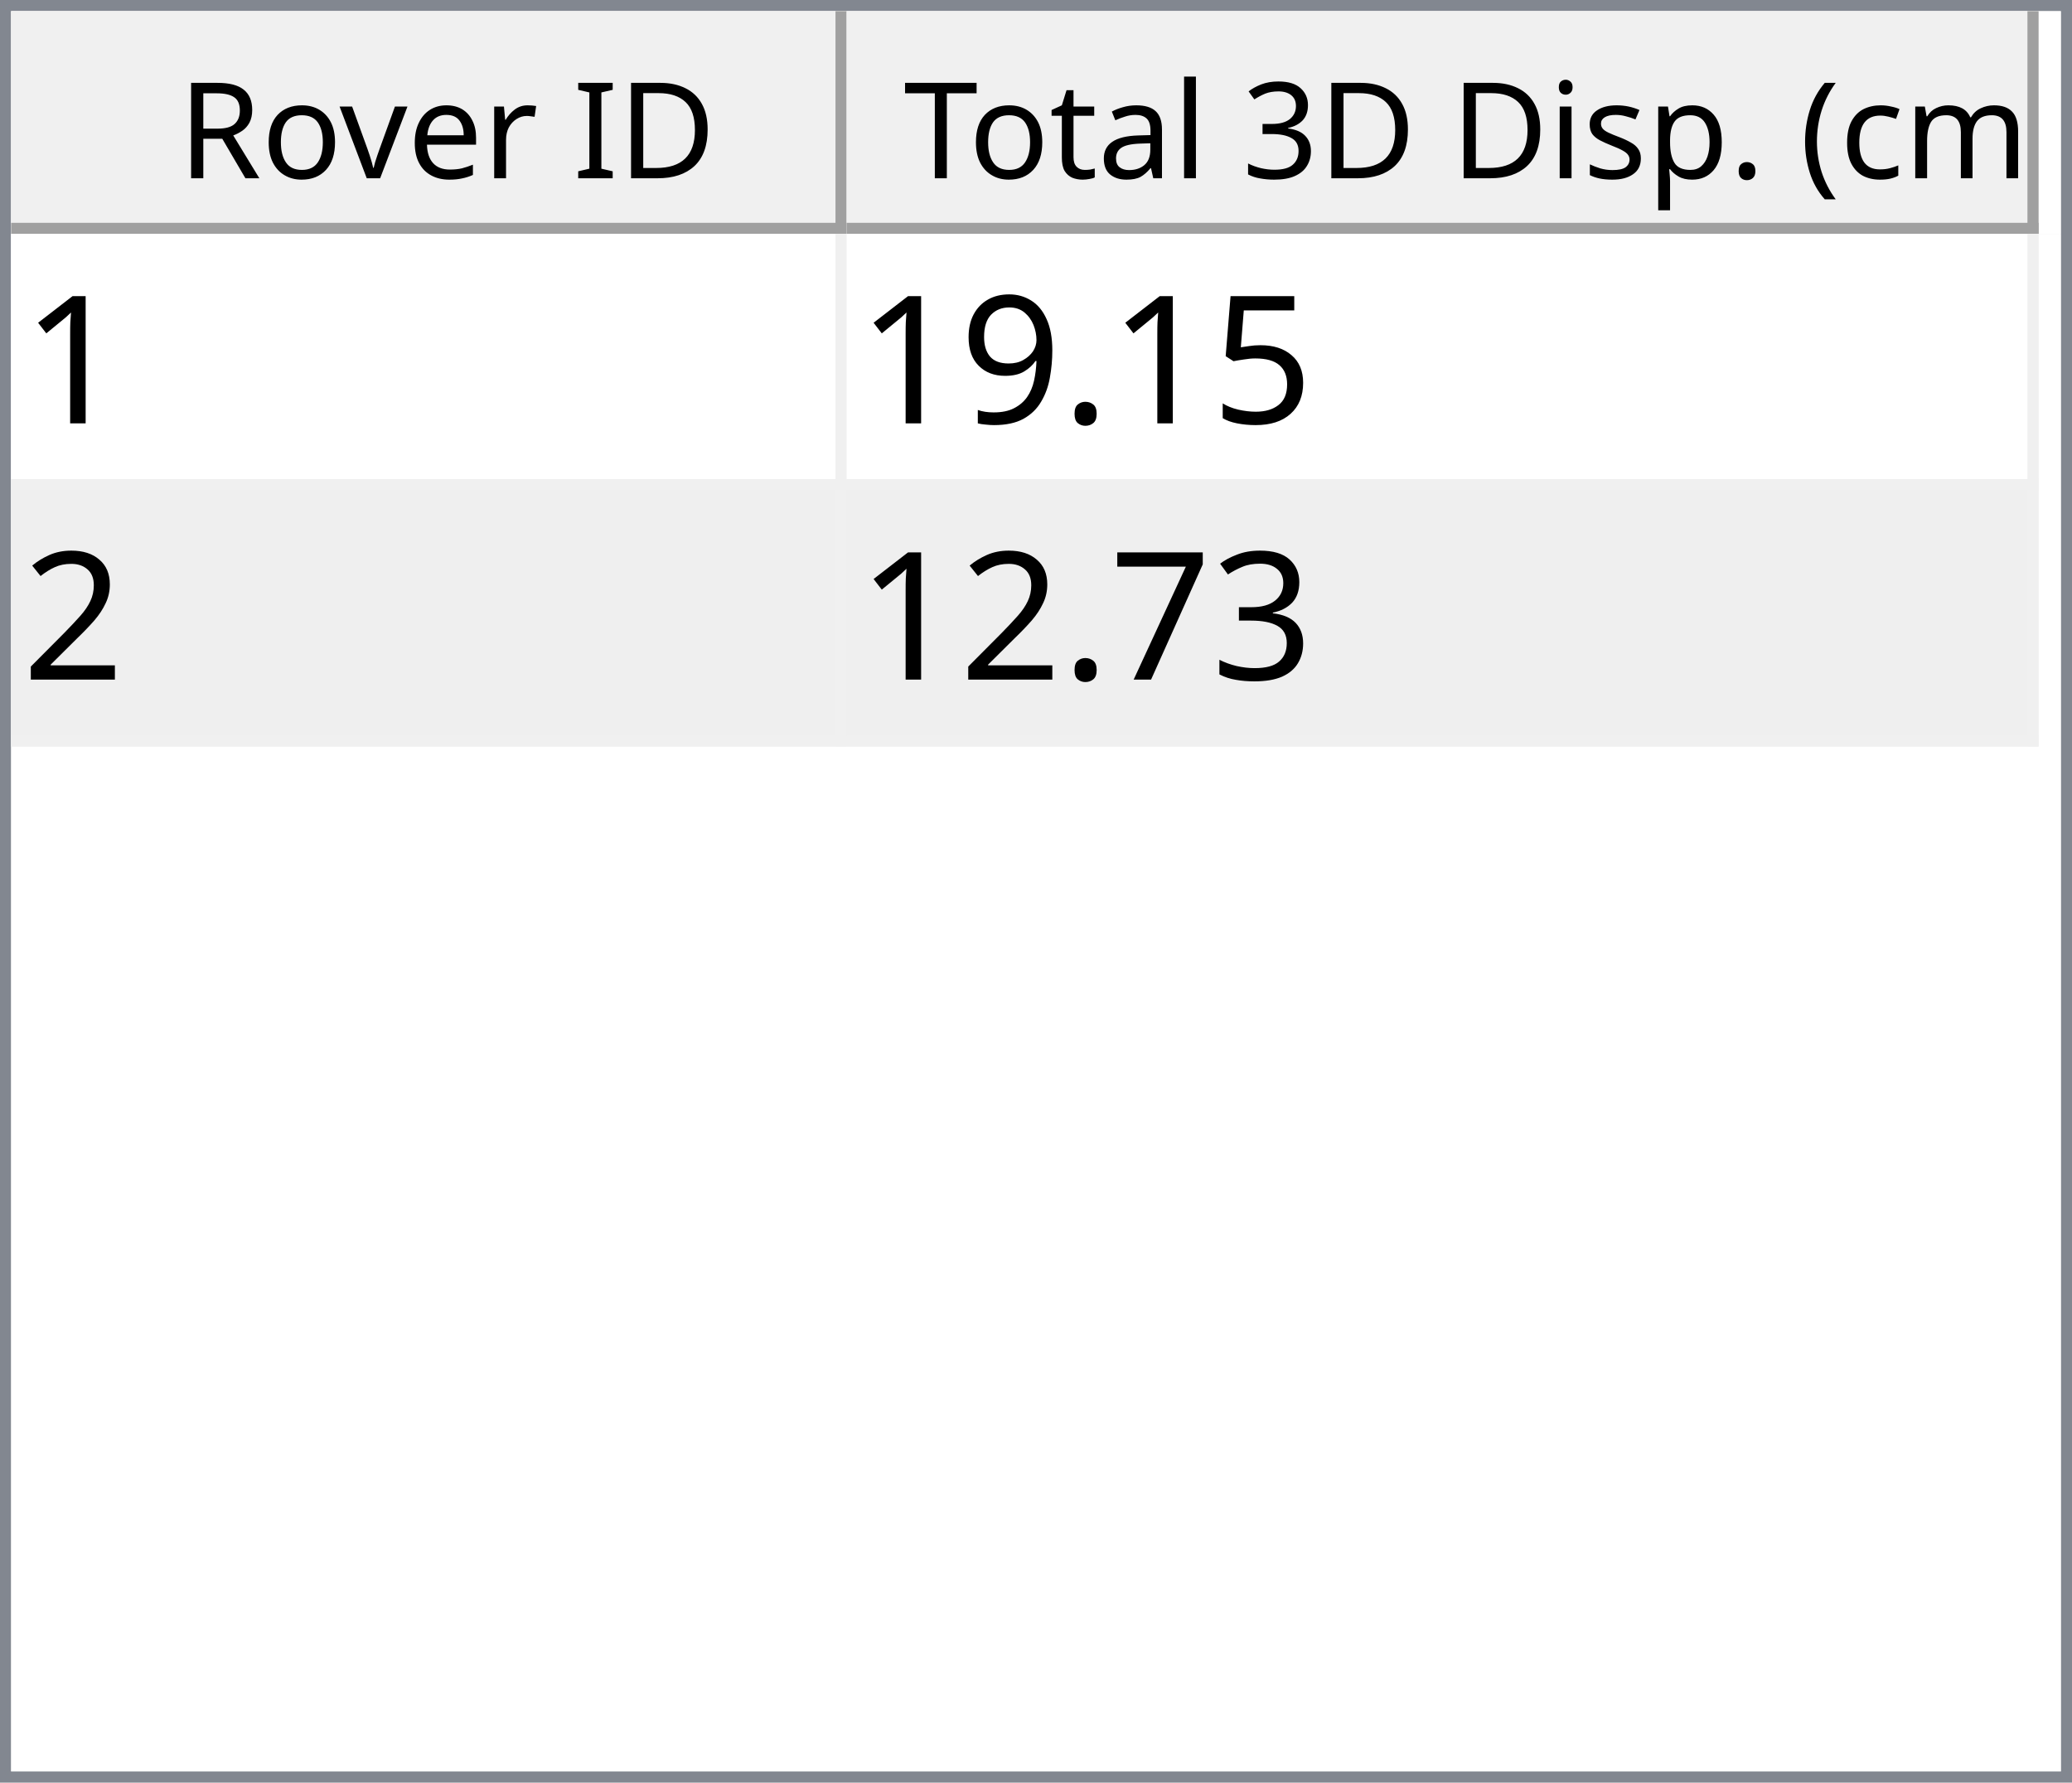
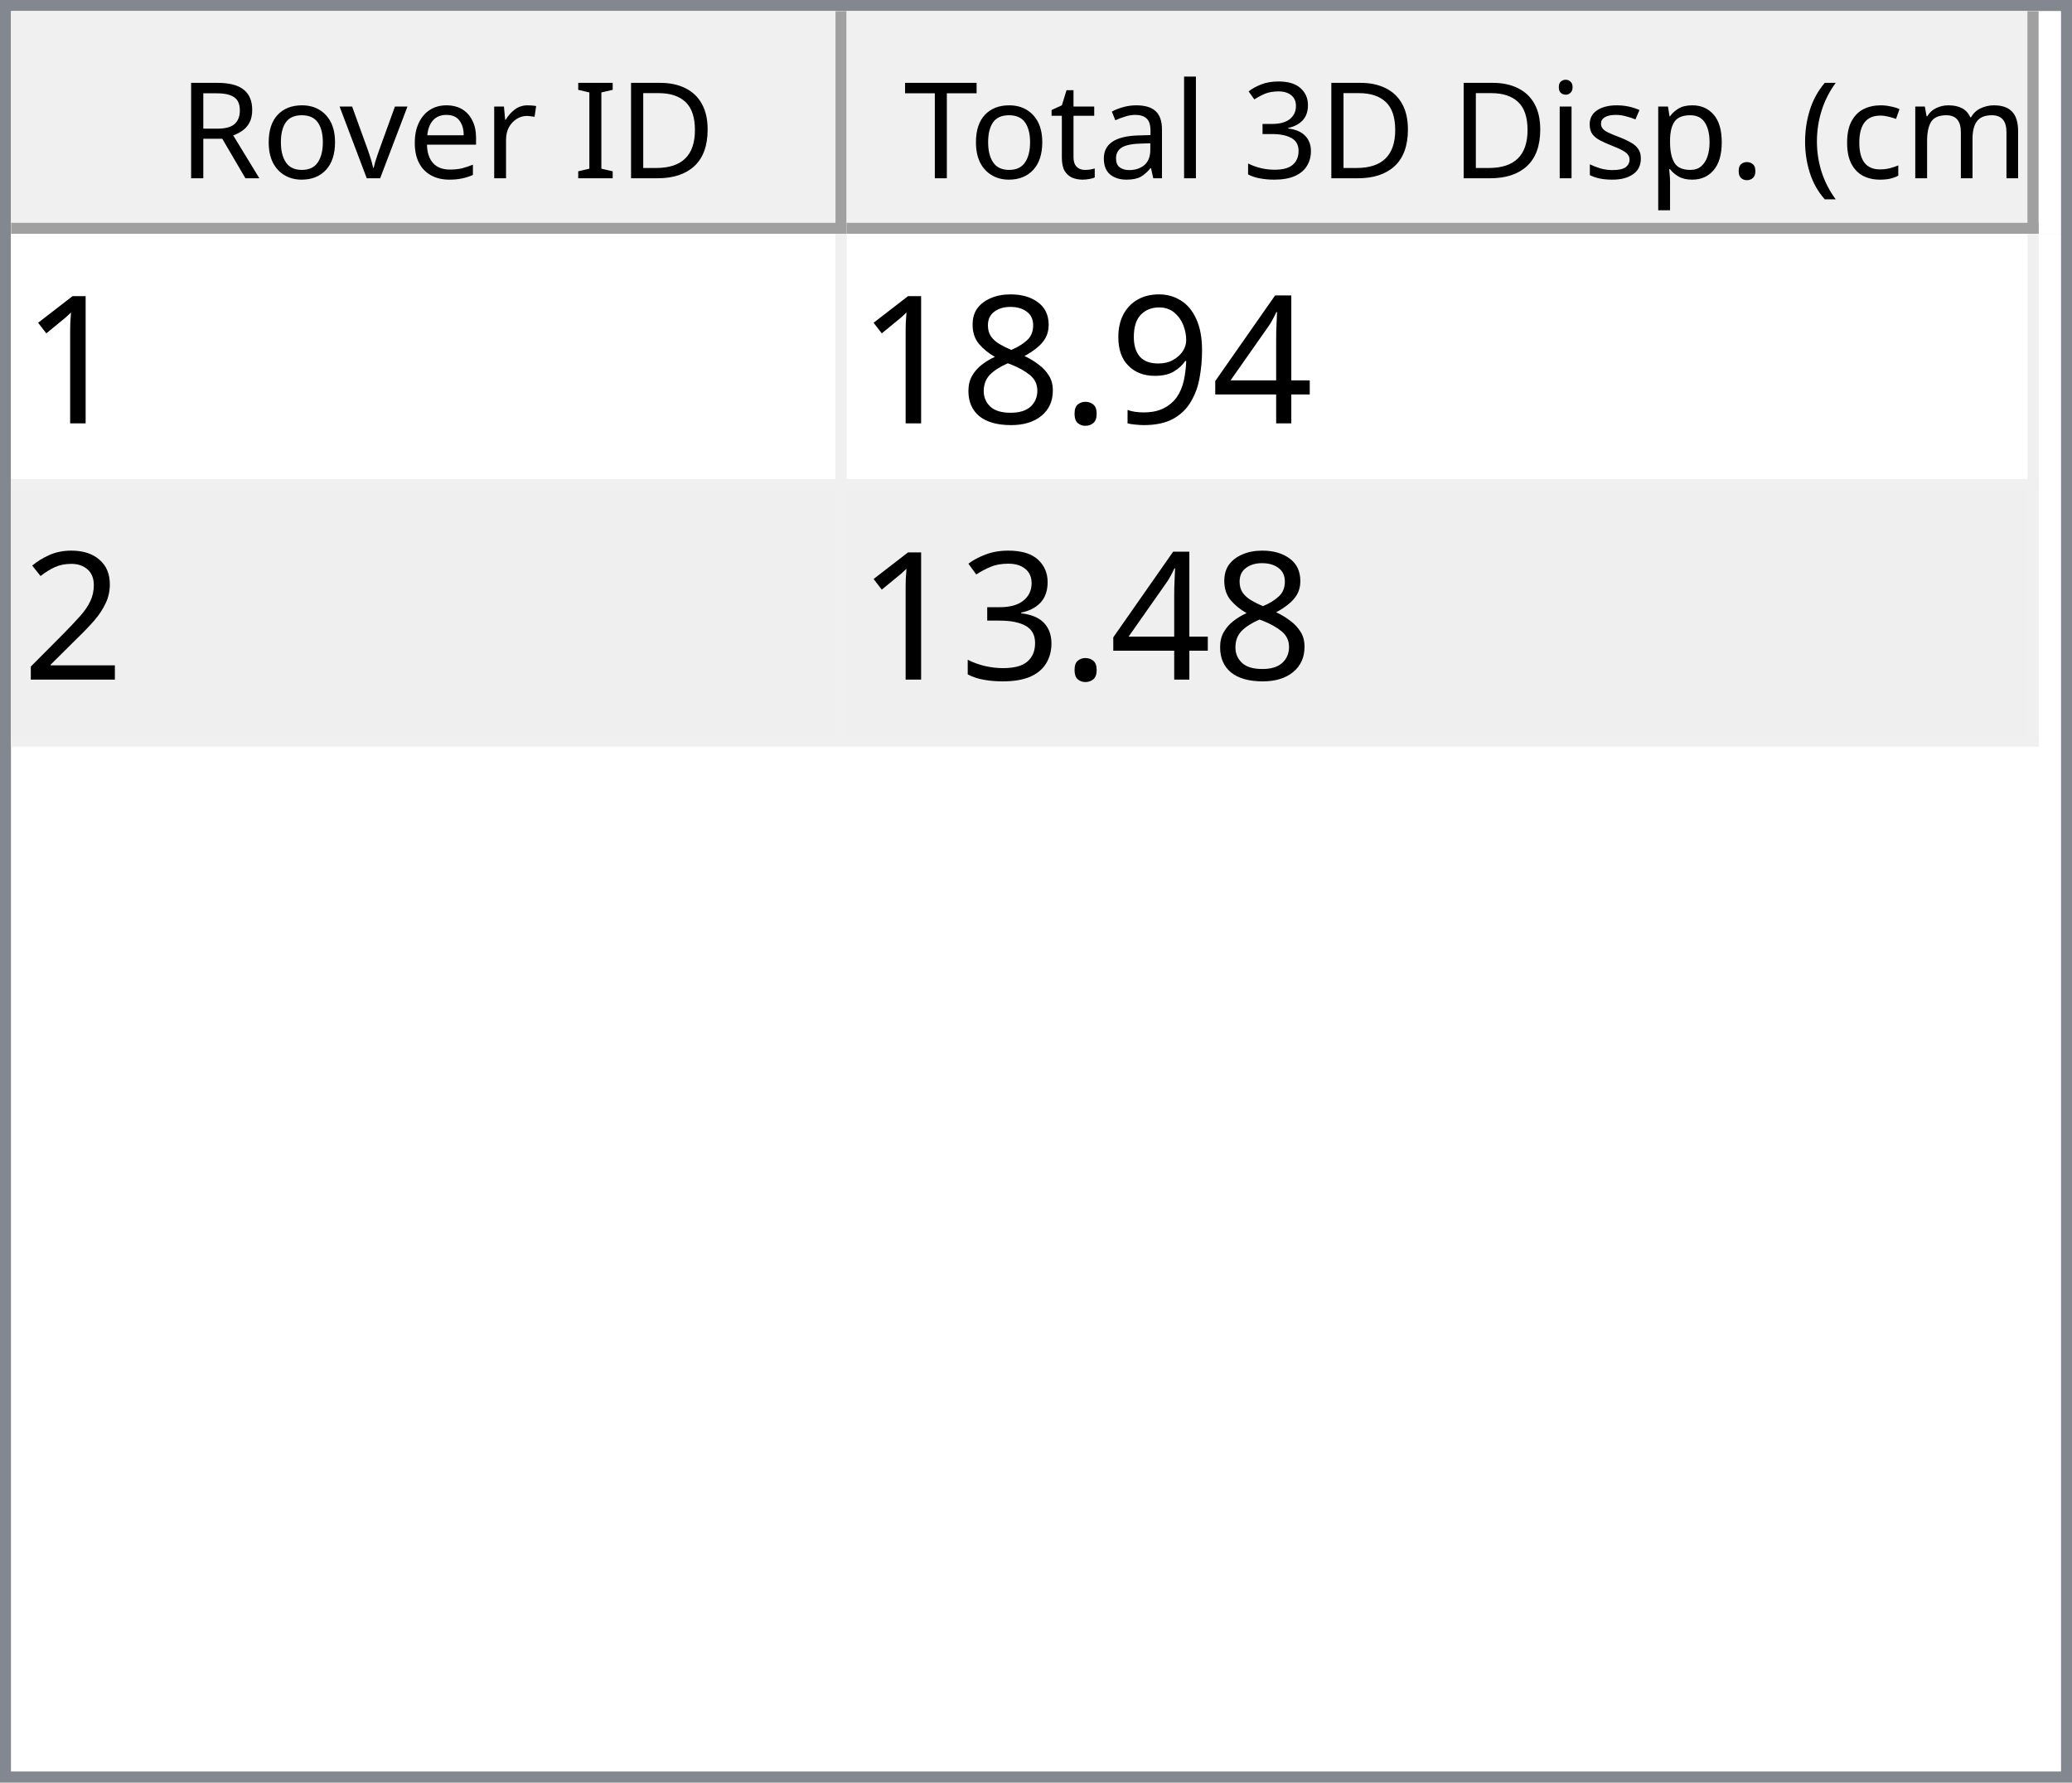
<svg xmlns="http://www.w3.org/2000/svg" style="fill-opacity:1; color-rendering:auto; color-interpolation:auto; text-rendering:auto; stroke:black; stroke-linecap:square; stroke-miterlimit:10; shape-rendering:auto; stroke-opacity:1; fill:black; stroke-dasharray:none; font-weight:normal; stroke-width:1; font-family:'Dialog'; font-style:normal; stroke-linejoin:miter; font-size:12px; stroke-dashoffset:0; image-rendering:auto;" width="186" height="160">
  <defs id="genericDefs" />
  <g>
    <defs id="defs1">
      <clipPath clipPathUnits="userSpaceOnUse" id="clipPath1">
        <path d="M0 0 L186 0 L186 160 L0 160 L0 0 Z" />
      </clipPath>
      <clipPath clipPathUnits="userSpaceOnUse" id="clipPath2">
        <path d="M0 0 L0 160 L186 160 L186 0 Z" />
      </clipPath>
      <clipPath clipPathUnits="userSpaceOnUse" id="clipPath3">
        <path d="M0 0 L0 20 L184 20 L184 0 Z" />
      </clipPath>
      <clipPath clipPathUnits="userSpaceOnUse" id="clipPath4">
        <path d="M0 0 L0 20 L75 20 L75 0 Z" />
      </clipPath>
      <clipPath clipPathUnits="userSpaceOnUse" id="clipPath5">
        <path d="M1 1 L1 19 L74 19 L74 1 Z" />
      </clipPath>
      <clipPath clipPathUnits="userSpaceOnUse" id="clipPath6">
        <path d="M0 0 L0 18 L73 18 L73 0 Z" />
      </clipPath>
      <clipPath clipPathUnits="userSpaceOnUse" id="clipPath7">
        <path d="M-0.5 -0.5 L-0.5 19.5 L74.5 19.5 L74.5 -0.5 Z" />
      </clipPath>
      <clipPath clipPathUnits="userSpaceOnUse" id="clipPath8">
        <path d="M0 0 L0 20 L107 20 L107 0 Z" />
      </clipPath>
      <clipPath clipPathUnits="userSpaceOnUse" id="clipPath9">
        <path d="M1 1 L1 19 L106 19 L106 1 Z" />
      </clipPath>
      <clipPath clipPathUnits="userSpaceOnUse" id="clipPath10">
        <path d="M0 0 L0 18 L105 18 L105 0 Z" />
      </clipPath>
      <clipPath clipPathUnits="userSpaceOnUse" id="clipPath11">
        <path d="M-0.5 -0.5 L-0.5 19.5 L106.5 19.5 L106.5 -0.5 Z" />
      </clipPath>
      <clipPath clipPathUnits="userSpaceOnUse" id="clipPath12">
        <path d="M0 0 L0 138 L184 138 L184 0 Z" />
      </clipPath>
      <clipPath clipPathUnits="userSpaceOnUse" id="clipPath13">
        <path d="M0 0 L0 46 L182 46 L182 0 Z" />
      </clipPath>
      <clipPath clipPathUnits="userSpaceOnUse" id="clipPath14">
        <path d="M-0.5 -0.5 L-0.5 45.5 L181.5 45.5 L181.5 -0.5 Z" />
      </clipPath>
      <clipPath clipPathUnits="userSpaceOnUse" id="clipPath15">
        <path d="M0 0 L0 22 L74 22 L74 0 Z" />
      </clipPath>
      <clipPath clipPathUnits="userSpaceOnUse" id="clipPath16">
        <path d="M0 0 L0 22 L106 22 L106 0 Z" />
      </clipPath>
      <font horiz-adv-x="64.551" id="font1">
        <font-face ascent="107.91" descent="25.098" units-per-em="100" style="font-style:normal; font-family:Segoe UI; font-weight:normal;" />
        <missing-glyph horiz-adv-x="64.551" d="M8.109 0 L8.109 68.266 L56.453 68.266 L56.453 0 L8.109 0 ZM15.328 7.234 L49.219 7.234 L49.219 61.031 L15.328 61.031 L15.328 7.234 Z" />
        <glyph unicode="D" horiz-adv-x="70.117" d="M9.188 0 L9.188 70.016 L28.516 70.016 Q65.531 70.016 65.531 35.891 Q65.531 19.672 55.25 9.836 Q44.969 0 27.734 0 L9.188 0 ZM17.391 62.594 L17.391 7.422 L27.828 7.422 Q41.609 7.422 49.273 14.797 Q56.938 22.172 56.938 35.688 Q56.938 62.594 28.328 62.594 L17.391 62.594 Z" />
        <glyph unicode="I" horiz-adv-x="26.611" d="M17.391 0 L9.188 0 L9.188 70.016 L17.391 70.016 L17.391 0 Z" />
        <glyph unicode=" " horiz-adv-x="27.393" d="" />
        <glyph unicode="r" horiz-adv-x="34.766" d="M34.188 41.891 Q32.078 43.5 28.125 43.5 Q23 43.5 19.555 38.672 Q16.109 33.844 16.109 25.484 L16.109 0 L8.109 0 L8.109 50 L16.109 50 L16.109 39.703 L16.312 39.703 Q18.016 44.969 21.531 47.922 Q25.047 50.875 29.391 50.875 Q32.516 50.875 34.188 50.203 L34.188 41.891 Z" />
        <glyph unicode="e" horiz-adv-x="52.295" d="M48.297 23 L12.984 23 Q13.188 14.656 17.484 10.109 Q21.781 5.562 29.297 5.562 Q37.75 5.562 44.828 11.141 L44.828 3.609 Q38.234 -1.172 27.391 -1.172 Q16.797 -1.172 10.742 5.641 Q4.688 12.453 4.688 24.812 Q4.688 36.469 11.305 43.82 Q17.922 51.172 27.734 51.172 Q37.547 51.172 42.922 44.828 Q48.297 38.484 48.297 27.203 L48.297 23 ZM40.094 29.781 Q40.047 36.719 36.75 40.578 Q33.453 44.438 27.594 44.438 Q21.922 44.438 17.969 40.383 Q14.016 36.328 13.094 29.781 L40.094 29.781 Z" />
        <glyph unicode="v" horiz-adv-x="47.9" d="M47.406 50 L27.484 0 L19.625 0 L0.688 50 L9.469 50 L22.172 13.672 Q23.578 9.672 23.922 6.688 L24.125 6.688 Q24.609 10.453 25.688 13.484 L38.969 50 L47.406 50 Z" />
        <glyph unicode="o" horiz-adv-x="58.594" d="M29 -1.172 Q17.922 -1.172 11.305 5.836 Q4.688 12.844 4.688 24.422 Q4.688 37.016 11.57 44.094 Q18.453 51.172 30.172 51.172 Q41.359 51.172 47.633 44.289 Q53.906 37.406 53.906 25.203 Q53.906 13.234 47.141 6.031 Q40.375 -1.172 29 -1.172 ZM29.594 44.438 Q21.875 44.438 17.383 39.188 Q12.891 33.938 12.891 24.703 Q12.891 15.828 17.43 10.695 Q21.969 5.562 29.594 5.562 Q37.359 5.562 41.531 10.594 Q45.703 15.625 45.703 24.906 Q45.703 34.281 41.531 39.359 Q37.359 44.438 29.594 44.438 Z" />
        <glyph unicode="R" horiz-adv-x="59.814" d="M59.375 0 L49.609 0 L37.891 19.625 Q36.281 22.359 34.766 24.289 Q33.25 26.219 31.664 27.438 Q30.078 28.656 28.25 29.219 Q26.422 29.781 24.125 29.781 L17.391 29.781 L17.391 0 L9.188 0 L9.188 70.016 L30.078 70.016 Q34.672 70.016 38.555 68.867 Q42.438 67.719 45.289 65.375 Q48.141 63.031 49.758 59.547 Q51.375 56.062 51.375 51.375 Q51.375 47.703 50.273 44.656 Q49.172 41.609 47.148 39.211 Q45.125 36.812 42.266 35.133 Q39.406 33.453 35.844 32.516 L35.844 32.328 Q37.594 31.547 38.891 30.547 Q40.188 29.547 41.359 28.18 Q42.531 26.812 43.68 25.078 Q44.828 23.344 46.234 21.047 L59.375 0 ZM17.391 62.594 L17.391 37.203 L28.516 37.203 Q31.594 37.203 34.203 38.133 Q36.812 39.062 38.719 40.797 Q40.625 42.531 41.703 45.047 Q42.781 47.562 42.781 50.688 Q42.781 56.297 39.141 59.445 Q35.5 62.594 28.609 62.594 L17.391 62.594 Z" />
        <glyph unicode=")" horiz-adv-x="30.176" d="M8.297 -15.922 L1.172 -15.922 Q16.406 2.344 16.406 26.812 Q16.406 51.469 1.078 70.016 L8.297 70.016 Q23.531 52.156 23.531 26.703 Q23.531 1.375 8.297 -15.922 Z" />
        <glyph unicode="m" horiz-adv-x="86.133" d="M79.109 0 L71.094 0 L71.094 28.719 Q71.094 37.016 68.531 40.727 Q65.969 44.438 59.906 44.438 Q54.781 44.438 51.195 39.75 Q47.609 35.062 47.609 28.516 L47.609 0 L39.594 0 L39.594 29.688 Q39.594 44.438 28.219 44.438 Q22.953 44.438 19.531 40.016 Q16.109 35.594 16.109 28.516 L16.109 0 L8.109 0 L8.109 50 L16.109 50 L16.109 42.094 L16.312 42.094 Q21.625 51.172 31.844 51.172 Q36.969 51.172 40.773 48.312 Q44.578 45.453 46 40.828 Q51.562 51.172 62.594 51.172 Q79.109 51.172 79.109 30.812 L79.109 0 Z" />
        <glyph unicode="c" horiz-adv-x="46.191" d="M42.188 2.297 Q36.422 -1.172 28.516 -1.172 Q17.828 -1.172 11.258 5.789 Q4.688 12.75 4.688 23.828 Q4.688 36.188 11.766 43.68 Q18.844 51.172 30.672 51.172 Q37.25 51.172 42.281 48.734 L42.281 40.531 Q36.719 44.438 30.375 44.438 Q22.703 44.438 17.797 38.945 Q12.891 33.453 12.891 24.516 Q12.891 15.719 17.508 10.641 Q22.125 5.562 29.891 5.562 Q36.422 5.562 42.188 9.906 L42.188 2.297 Z" />
        <glyph unicode="(" horiz-adv-x="30.176" d="M29.109 -15.922 L21.969 -15.922 Q6.844 1.375 6.844 26.703 Q6.844 52.156 21.969 70.016 L29.203 70.016 Q13.875 51.469 13.875 26.812 Q13.875 2.344 29.109 -15.922 Z" />
        <glyph unicode="." horiz-adv-x="21.68" d="M10.891 -1.078 Q8.641 -1.078 7.055 0.539 Q5.469 2.156 5.469 4.391 Q5.469 6.641 7.055 8.273 Q8.641 9.906 10.891 9.906 Q13.188 9.906 14.797 8.273 Q16.406 6.641 16.406 4.391 Q16.406 2.156 14.797 0.539 Q13.188 -1.078 10.891 -1.078 Z" />
        <glyph unicode="p" horiz-adv-x="58.789" d="M16.312 7.234 L16.109 7.234 L16.109 -23 L8.109 -23 L8.109 50 L16.109 50 L16.109 41.219 L16.312 41.219 Q22.219 51.172 33.594 51.172 Q43.266 51.172 48.688 44.461 Q54.109 37.75 54.109 26.469 Q54.109 13.922 48 6.375 Q41.891 -1.172 31.297 -1.172 Q21.578 -1.172 16.312 7.234 ZM16.109 27.391 L16.109 20.406 Q16.109 14.203 20.141 9.883 Q24.172 5.562 30.375 5.562 Q37.641 5.562 41.773 11.133 Q45.906 16.703 45.906 26.609 Q45.906 34.969 42.047 39.703 Q38.188 44.438 31.594 44.438 Q24.609 44.438 20.359 39.578 Q16.109 34.719 16.109 27.391 Z" />
        <glyph unicode="s" horiz-adv-x="42.432" d="M5.078 1.812 L5.078 10.406 Q11.625 5.562 19.484 5.562 Q30.031 5.562 30.031 12.594 Q30.031 14.594 29.125 15.992 Q28.219 17.391 26.68 18.461 Q25.141 19.531 23.07 20.383 Q21 21.234 18.609 22.172 Q15.281 23.484 12.766 24.828 Q10.25 26.172 8.57 27.859 Q6.891 29.547 6.031 31.695 Q5.172 33.844 5.172 36.719 Q5.172 40.234 6.789 42.945 Q8.406 45.656 11.086 47.484 Q13.766 49.312 17.211 50.242 Q20.656 51.172 24.312 51.172 Q30.812 51.172 35.938 48.922 L35.938 40.828 Q30.422 44.438 23.25 44.438 Q21 44.438 19.195 43.922 Q17.391 43.406 16.094 42.477 Q14.797 41.547 14.086 40.258 Q13.375 38.969 13.375 37.406 Q13.375 35.453 14.086 34.133 Q14.797 32.812 16.164 31.789 Q17.531 30.766 19.484 29.938 Q21.438 29.109 23.922 28.125 Q27.25 26.859 29.883 25.516 Q32.516 24.172 34.375 22.484 Q36.234 20.797 37.234 18.602 Q38.234 16.406 38.234 13.375 Q38.234 9.672 36.602 6.938 Q34.969 4.203 32.234 2.398 Q29.5 0.594 25.93 -0.289 Q22.359 -1.172 18.453 -1.172 Q10.75 -1.172 5.078 1.812 Z" />
        <glyph unicode="i" horiz-adv-x="24.219" d="M12.203 62.703 Q10.062 62.703 8.547 64.164 Q7.031 65.625 7.031 67.875 Q7.031 70.125 8.547 71.609 Q10.062 73.094 12.203 73.094 Q14.406 73.094 15.945 71.609 Q17.484 70.125 17.484 67.875 Q17.484 65.719 15.945 64.211 Q14.406 62.703 12.203 62.703 ZM16.109 0 L8.109 0 L8.109 50 L16.109 50 L16.109 0 Z" />
        <glyph unicode="3" horiz-adv-x="53.906" d="M46.531 19.828 Q46.531 15.094 44.75 11.211 Q42.969 7.328 39.719 4.57 Q36.469 1.812 31.93 0.297 Q27.391 -1.219 21.922 -1.219 Q11.922 -1.219 6 2.594 L6 11.188 Q13.094 5.609 22.219 5.609 Q25.875 5.609 28.828 6.539 Q31.781 7.469 33.906 9.227 Q36.031 10.984 37.18 13.477 Q38.328 15.969 38.328 19.094 Q38.328 32.812 18.797 32.812 L12.984 32.812 L12.984 39.594 L18.5 39.594 Q35.797 39.594 35.797 52.484 Q35.797 64.406 22.609 64.406 Q15.188 64.406 8.688 59.422 L8.688 67.188 Q15.375 71.188 24.609 71.188 Q29 71.188 32.57 69.969 Q36.141 68.75 38.68 66.555 Q41.219 64.359 42.609 61.281 Q44 58.203 44 54.5 Q44 40.672 30.031 36.719 L30.031 36.531 Q33.594 36.141 36.625 34.797 Q39.656 33.453 41.852 31.305 Q44.047 29.156 45.289 26.25 Q46.531 23.344 46.531 19.828 Z" />
        <glyph unicode="l" horiz-adv-x="24.219" d="M16.109 0 L8.109 0 L8.109 74.031 L16.109 74.031 L16.109 0 Z" />
        <glyph unicode="a" horiz-adv-x="50.879" d="M43.891 0 L35.891 0 L35.891 7.812 L35.688 7.812 Q30.469 -1.172 20.312 -1.172 Q12.844 -1.172 8.617 2.781 Q4.391 6.734 4.391 13.281 Q4.391 27.297 20.906 29.594 L35.891 31.688 Q35.891 44.438 25.594 44.438 Q16.547 44.438 9.281 38.281 L9.281 46.484 Q16.656 51.172 26.266 51.172 Q43.891 51.172 43.891 32.516 L43.891 0 ZM35.891 25.297 L23.828 23.641 Q18.266 22.859 15.43 20.875 Q12.594 18.891 12.594 13.875 Q12.594 10.203 15.211 7.883 Q17.828 5.562 22.172 5.562 Q28.125 5.562 32.008 9.742 Q35.891 13.922 35.891 20.312 L35.891 25.297 Z" />
        <glyph unicode="t" horiz-adv-x="33.887" d="M31.297 0.484 Q28.469 -1.078 23.828 -1.078 Q10.688 -1.078 10.688 13.578 L10.688 43.172 L2.094 43.172 L2.094 50 L10.688 50 L10.688 62.203 L18.703 64.797 L18.703 50 L31.297 50 L31.297 43.172 L18.703 43.172 L18.703 14.984 Q18.703 9.969 20.414 7.82 Q22.125 5.672 26.078 5.672 Q29.109 5.672 31.297 7.328 L31.297 0.484 Z" />
        <glyph unicode="T" horiz-adv-x="52.393" d="M50.594 62.594 L30.375 62.594 L30.375 0 L22.172 0 L22.172 62.594 L2 62.594 L2 70.016 L50.594 70.016 L50.594 62.594 Z" />
      </font>
      <font horiz-adv-x="75.0" id="font2">
        <font-face ascent="100.537" descent="21.973" units-per-em="100" style="font-style:normal; font-family:sans-serif; font-weight:normal;" />
        <missing-glyph horiz-adv-x="75.0" d="M12.5 0 L12.5 62.5 L62.5 62.5 L62.5 0 L12.5 0 ZM14.062 1.562 L60.938 1.562 L60.938 60.938 L14.062 60.938 L14.062 1.562 Z" />
        <glyph unicode="1" horiz-adv-x="55.615" d="M37.25 0 L28.469 0 L28.469 56 Q25.297 52.984 20.141 49.953 Q14.984 46.922 10.891 45.406 L10.891 53.906 Q18.266 57.375 23.781 62.305 Q29.297 67.234 31.594 71.875 L37.25 71.875 L37.25 0 Z" />
-         <glyph unicode="5" horiz-adv-x="55.615" d="M4.156 18.75 L13.375 19.531 Q14.406 12.797 18.141 9.398 Q21.875 6 27.156 6 Q33.5 6 37.891 10.789 Q42.281 15.578 42.281 23.484 Q42.281 31 38.062 35.352 Q33.844 39.703 27 39.703 Q22.75 39.703 19.336 37.773 Q15.922 35.844 13.969 32.766 L5.719 33.844 L12.641 70.609 L48.25 70.609 L48.25 62.203 L19.672 62.203 L15.828 42.969 Q22.266 47.469 29.344 47.469 Q38.719 47.469 45.164 40.969 Q51.609 34.469 51.609 24.266 Q51.609 14.547 45.953 7.469 Q39.062 -1.219 27.156 -1.219 Q17.391 -1.219 11.211 4.25 Q5.031 9.719 4.156 18.75 Z" />
+         <glyph unicode="4" horiz-adv-x="55.615" d="M32.328 0 L32.328 17.141 L1.266 17.141 L1.266 25.203 L33.938 71.578 L41.109 71.578 L41.109 25.203 L50.781 25.203 L50.781 17.141 L41.109 17.141 L41.109 0 L32.328 0 ZM32.328 25.203 L32.328 57.469 L9.906 25.203 L32.328 25.203 Z" />
+         <glyph unicode="9" horiz-adv-x="55.615" d="M5.469 16.547 L13.922 17.328 Q14.984 11.375 18.016 8.688 Q21.047 6 25.781 6 Q29.828 6 32.883 7.859 Q35.938 9.719 37.891 12.82 Q39.844 15.922 41.164 21.195 Q42.484 26.469 42.484 31.938 Q42.484 32.516 42.438 33.688 Q39.797 29.5 35.234 26.883 Q30.672 24.266 25.344 24.266 Q16.453 24.266 10.305 30.711 Q4.156 37.156 4.156 47.703 Q4.156 58.594 10.578 65.234 Q17 71.875 26.656 71.875 Q33.641 71.875 39.43 68.117 Q45.219 64.359 48.219 57.398 Q51.219 50.438 51.219 37.25 Q51.219 23.531 48.242 15.406 Q45.266 7.281 39.383 3.031 Q33.5 -1.219 25.594 -1.219 Q17.188 -1.219 11.867 3.445 Q6.547 8.109 5.469 16.547 ZM41.453 48.141 Q41.453 55.719 37.43 60.156 Q33.406 64.594 27.734 64.594 Q21.875 64.594 17.531 59.812 Q13.188 55.031 13.188 47.406 Q13.188 40.578 17.312 36.305 Q21.438 32.031 27.484 32.031 Q33.594 32.031 37.523 36.305 Q41.453 40.578 41.453 48.141 Z" />
        <glyph unicode="." horiz-adv-x="27.783" d="M9.078 0 L9.078 10.016 L19.094 10.016 L19.094 0 L9.078 0 Z" />
-         <glyph unicode="9" horiz-adv-x="55.615" d="M5.469 16.547 L13.922 17.328 Q14.984 11.375 18.016 8.688 Q21.047 6 25.781 6 Q29.828 6 32.883 7.859 Q35.938 9.719 37.891 12.82 Q39.844 15.922 41.164 21.195 Q42.484 26.469 42.484 31.938 Q42.484 32.516 42.438 33.688 Q39.797 29.5 35.234 26.883 Q30.672 24.266 25.344 24.266 Q16.453 24.266 10.305 30.711 Q4.156 37.156 4.156 47.703 Q4.156 58.594 10.578 65.234 Q17 71.875 26.656 71.875 Q33.641 71.875 39.43 68.117 Q45.219 64.359 48.219 57.398 Q51.219 50.438 51.219 37.25 Q51.219 23.531 48.242 15.406 Q45.266 7.281 39.383 3.031 Q33.5 -1.219 25.594 -1.219 Q17.188 -1.219 11.867 3.445 Q6.547 8.109 5.469 16.547 ZM41.453 48.141 Q41.453 55.719 37.43 60.156 Q33.406 64.594 27.734 64.594 Q21.875 64.594 17.531 59.812 Q13.188 55.031 13.188 47.406 Q13.188 40.578 17.312 36.305 Q21.438 32.031 27.484 32.031 Q33.594 32.031 37.523 36.305 Q41.453 40.578 41.453 48.141 Z" />
+         <glyph unicode="8" horiz-adv-x="55.615" d="M17.672 38.812 Q12.203 40.828 9.57 44.539 Q6.938 48.25 6.938 53.422 Q6.938 61.234 12.555 66.555 Q18.172 71.875 27.484 71.875 Q36.859 71.875 42.578 66.43 Q48.297 60.984 48.297 53.172 Q48.297 48.188 45.68 44.508 Q43.062 40.828 37.75 38.812 Q44.344 36.672 47.781 31.883 Q51.219 27.094 51.219 20.453 Q51.219 11.281 44.727 5.031 Q38.234 -1.219 27.641 -1.219 Q17.047 -1.219 10.547 5.055 Q4.047 11.328 4.047 20.703 Q4.047 27.688 7.594 32.398 Q11.141 37.109 17.672 38.812 ZM15.922 53.719 Q15.922 48.641 19.195 45.414 Q22.469 42.188 27.688 42.188 Q32.766 42.188 36.016 45.383 Q39.266 48.578 39.266 53.219 Q39.266 58.062 35.914 61.359 Q32.562 64.656 27.594 64.656 Q22.562 64.656 19.242 61.43 Q15.922 58.203 15.922 53.719 ZM13.094 20.656 Q13.094 16.891 14.875 13.375 Q16.656 9.859 20.172 7.93 Q23.688 6 27.734 6 Q34.031 6 38.133 10.055 Q42.234 14.109 42.234 20.359 Q42.234 26.703 38.016 30.859 Q33.797 35.016 27.438 35.016 Q21.234 35.016 17.164 30.914 Q13.094 26.812 13.094 20.656 Z" />
        <glyph unicode="2" horiz-adv-x="55.615" d="M50.344 8.453 L50.344 0 L3.031 0 Q2.938 3.172 4.047 6.109 Q5.859 10.938 9.836 15.625 Q13.812 20.312 21.344 26.469 Q33.016 36.031 37.117 41.625 Q41.219 47.219 41.219 52.203 Q41.219 57.422 37.477 61.008 Q33.734 64.594 27.734 64.594 Q21.391 64.594 17.578 60.789 Q13.766 56.984 13.719 50.25 L4.688 51.172 Q5.609 61.281 11.664 66.578 Q17.719 71.875 27.938 71.875 Q38.234 71.875 44.242 66.164 Q50.25 60.453 50.25 52 Q50.25 47.703 48.492 43.555 Q46.734 39.406 42.656 34.812 Q38.578 30.219 29.109 22.219 Q21.188 15.578 18.945 13.211 Q16.703 10.844 15.234 8.453 L50.344 8.453 Z" />
        <glyph unicode="3" horiz-adv-x="55.615" d="M4.203 18.891 L12.984 20.062 Q14.5 12.594 18.141 9.297 Q21.781 6 27 6 Q33.203 6 37.477 10.297 Q41.75 14.594 41.75 20.953 Q41.75 27 37.797 30.93 Q33.844 34.859 27.734 34.859 Q25.25 34.859 21.531 33.891 L22.516 41.609 Q23.391 41.5 23.922 41.5 Q29.547 41.5 34.039 44.43 Q38.531 47.359 38.531 53.469 Q38.531 58.297 35.258 61.477 Q31.984 64.656 26.812 64.656 Q21.688 64.656 18.266 61.43 Q14.844 58.203 13.875 51.766 L5.078 53.328 Q6.688 62.156 12.398 67.016 Q18.109 71.875 26.609 71.875 Q32.469 71.875 37.398 69.359 Q42.328 66.844 44.945 62.5 Q47.562 58.156 47.562 53.266 Q47.562 48.641 45.07 44.828 Q42.578 41.016 37.703 38.766 Q44.047 37.312 47.562 32.695 Q51.078 28.078 51.078 21.141 Q51.078 11.766 44.242 5.25 Q37.406 -1.266 26.953 -1.266 Q17.531 -1.266 11.305 4.352 Q5.078 9.969 4.203 18.891 Z" />
-         <glyph unicode="7" horiz-adv-x="55.615" d="M4.734 62.203 L4.734 70.656 L51.078 70.656 L51.078 63.812 Q44.234 56.547 37.523 44.484 Q30.812 32.422 27.156 19.672 Q24.516 10.688 23.781 0 L14.75 0 Q14.891 8.453 18.062 20.414 Q21.234 32.375 27.172 43.484 Q33.109 54.594 39.797 62.203 L4.734 62.203 Z" />
      </font>
    </defs>
    <g style="fill:white; stroke:white;">
      <rect x="0" y="0" width="186" style="clip-path:url(#clipPath1); stroke:none;" height="160" />
    </g>
    <g style="fill:white; text-rendering:optimizeSpeed; color-rendering:optimizeSpeed; image-rendering:optimizeSpeed; shape-rendering:crispEdges; stroke:white; color-interpolation:sRGB;">
      <rect x="0" width="186" height="160" y="0" style="stroke:none;" />
      <path style="stroke:none;" d="M0 160 L186 160 L186 0 L0 0 Z" />
    </g>
    <g style="fill:rgb(240,240,240); font-family:'Segoe UI'; stroke:rgb(240,240,240);">
      <rect x="0" y="0" width="186" style="clip-path:url(#clipPath2); stroke:none;" height="160" />
    </g>
    <g style="fill:rgb(130,135,144); font-family:'Segoe UI'; stroke:rgb(130,135,144);">
      <path d="M0 0 L186 0 L186 160 L0 160 L0 0 ZM1 1 L185 1 L185 159 L1 159 L1 1 Z" style="fill-rule:evenodd; clip-path:url(#clipPath2); stroke:none;" />
    </g>
    <g style="fill:white; font-family:'Segoe UI'; stroke:white;" transform="translate(1,1)">
      <rect x="0" y="0" width="184" style="clip-path:url(#clipPath3); stroke:none;" height="20" />
    </g>
    <g style="fill:rgb(240,240,240); font-family:'Segoe UI'; stroke:rgb(240,240,240);" transform="translate(1,1)">
      <rect x="0" y="0" width="75" style="clip-path:url(#clipPath4); stroke:none;" height="20" />
    </g>
    <g style="font-family:'Segoe UI';" transform="translate(2,2)">
      <text x="14" xml:space="preserve" y="14" style="clip-path:url(#clipPath6); stroke:none;">Rover ID</text>
    </g>
    <g style="fill:rgb(160,160,160); font-family:'Segoe UI'; stroke:rgb(160,160,160); stroke-linejoin:bevel;" transform="translate(1.5,1.5)">
      <line x1="74" x2="74" y1="0" style="fill:none; clip-path:url(#clipPath7);" y2="19" />
    </g>
    <g style="fill:rgb(160,160,160); font-family:'Segoe UI'; stroke:rgb(160,160,160); stroke-linejoin:bevel;" transform="matrix(1,0,0,1,1,1) translate(0.5,0.5)">
      <line x1="0" x2="74" y1="19" style="fill:none; clip-path:url(#clipPath7);" y2="19" />
    </g>
    <g style="fill:rgb(240,240,240); font-family:'Segoe UI'; stroke:rgb(240,240,240);" transform="translate(76,1)">
      <rect x="0" y="0" width="107" style="clip-path:url(#clipPath8); stroke:none;" height="20" />
    </g>
    <g style="font-family:'Segoe UI';" transform="translate(77,2)">
      <text x="1" xml:space="preserve" y="14" style="clip-path:url(#clipPath10); stroke:none;"> Total 3D Disp. (cm)</text>
    </g>
    <g style="fill:rgb(160,160,160); font-family:'Segoe UI'; stroke:rgb(160,160,160); stroke-linejoin:bevel;" transform="translate(76.5,1.5)">
      <line x1="106" x2="106" y1="0" style="fill:none; clip-path:url(#clipPath11);" y2="19" />
    </g>
    <g style="fill:rgb(160,160,160); font-family:'Segoe UI'; stroke:rgb(160,160,160); stroke-linejoin:bevel;" transform="matrix(1,0,0,1,76,1) translate(0.5,0.5)">
      <line x1="0" x2="106" y1="19" style="fill:none; clip-path:url(#clipPath11);" y2="19" />
    </g>
    <g style="fill:white; font-family:'Segoe UI'; stroke:white;" transform="translate(1,21)">
      <rect x="0" y="0" width="184" style="clip-path:url(#clipPath12); stroke:none;" height="138" />
    </g>
    <g style="fill:rgb(240,240,240); font-size:16px; font-family:sans-serif; stroke:rgb(240,240,240);" transform="translate(1,21)">
      <rect x="0" y="0" width="182" style="clip-path:url(#clipPath13); stroke:none;" height="46" />
      <line transform="translate(0.5,0.5)" x1="0" x2="181" y1="22" style="clip-path:url(#clipPath14); fill:none; stroke-linejoin:bevel;" y2="22" />
    </g>
    <g transform="matrix(1,0,0,1,1,21) translate(0.5,0.5)" style="fill:rgb(240,240,240); font-size:16px; font-family:sans-serif; stroke:rgb(240,240,240); stroke-linejoin:bevel;">
      <line x1="0" x2="181" y1="45" style="fill:none; clip-path:url(#clipPath14);" y2="45" />
    </g>
    <g transform="matrix(1,0,0,1,1,21) translate(0.5,0.5)" style="fill:rgb(240,240,240); font-size:16px; font-family:sans-serif; stroke:rgb(240,240,240); stroke-linejoin:bevel;">
      <line x1="74" x2="74" y1="0" style="fill:none; clip-path:url(#clipPath14);" y2="45" />
    </g>
    <g transform="matrix(1,0,0,1,1,21) translate(0.5,0.5)" style="fill:rgb(240,240,240); font-size:16px; font-family:sans-serif; stroke:rgb(240,240,240); stroke-linejoin:bevel;">
      <line x1="181" x2="181" y1="0" style="fill:none; clip-path:url(#clipPath14);" y2="45" />
    </g>
    <g style="fill:white; font-size:16px; font-family:sans-serif; stroke:white;" transform="matrix(1,0,0,1,1,21)">
      <rect x="0" y="0" width="74" style="clip-path:url(#clipPath15); stroke:none;" height="22" />
      <text x="1" y="17" style="fill:black; clip-path:url(#clipPath15); stroke:none;" xml:space="preserve">1</text>
    </g>
    <g style="fill:white; font-size:16px; font-family:sans-serif; stroke:white;" transform="matrix(1,0,0,1,1,21) translate(75,0)">
      <rect x="0" y="0" width="106" style="clip-path:url(#clipPath16); stroke:none;" height="22" />
-       <text x="1" y="17" style="fill:black; clip-path:url(#clipPath16); stroke:none;" xml:space="preserve">19.15</text>
+       <text x="1" y="17" style="fill:black; clip-path:url(#clipPath16); stroke:none;" xml:space="preserve">18.94</text>
    </g>
    <g style="fill:rgb(239,239,239); font-size:16px; font-family:sans-serif; stroke:rgb(239,239,239);" transform="matrix(1,0,0,1,1,21) translate(0,23)">
      <rect x="0" y="0" width="74" style="clip-path:url(#clipPath15); stroke:none;" height="22" />
      <text x="1" y="17" style="fill:black; clip-path:url(#clipPath15); stroke:none;" xml:space="preserve">2</text>
    </g>
    <g style="fill:rgb(239,239,239); font-size:16px; font-family:sans-serif; stroke:rgb(239,239,239);" transform="matrix(1,0,0,1,1,21) translate(75,23)">
      <rect x="0" y="0" width="106" style="clip-path:url(#clipPath16); stroke:none;" height="22" />
-       <text x="1" y="17" style="fill:black; clip-path:url(#clipPath16); stroke:none;" xml:space="preserve">12.73</text>
+       <text x="1" y="17" style="fill:black; clip-path:url(#clipPath16); stroke:none;" xml:space="preserve">13.48</text>
    </g>
  </g>
</svg>
